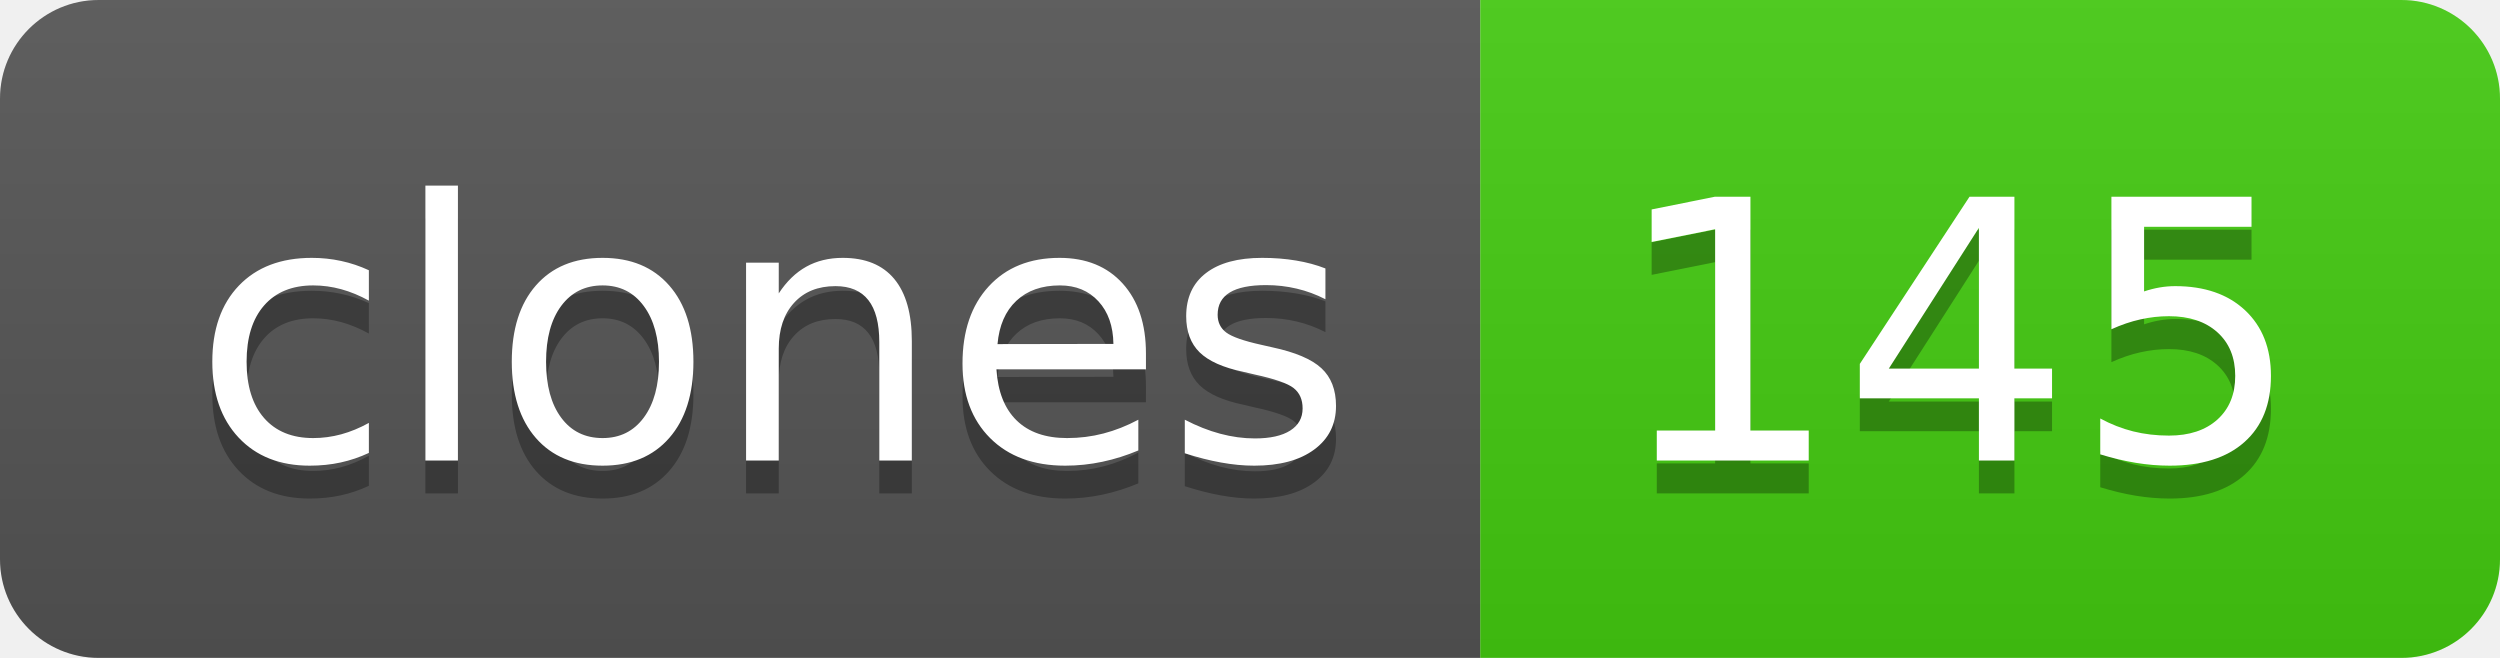
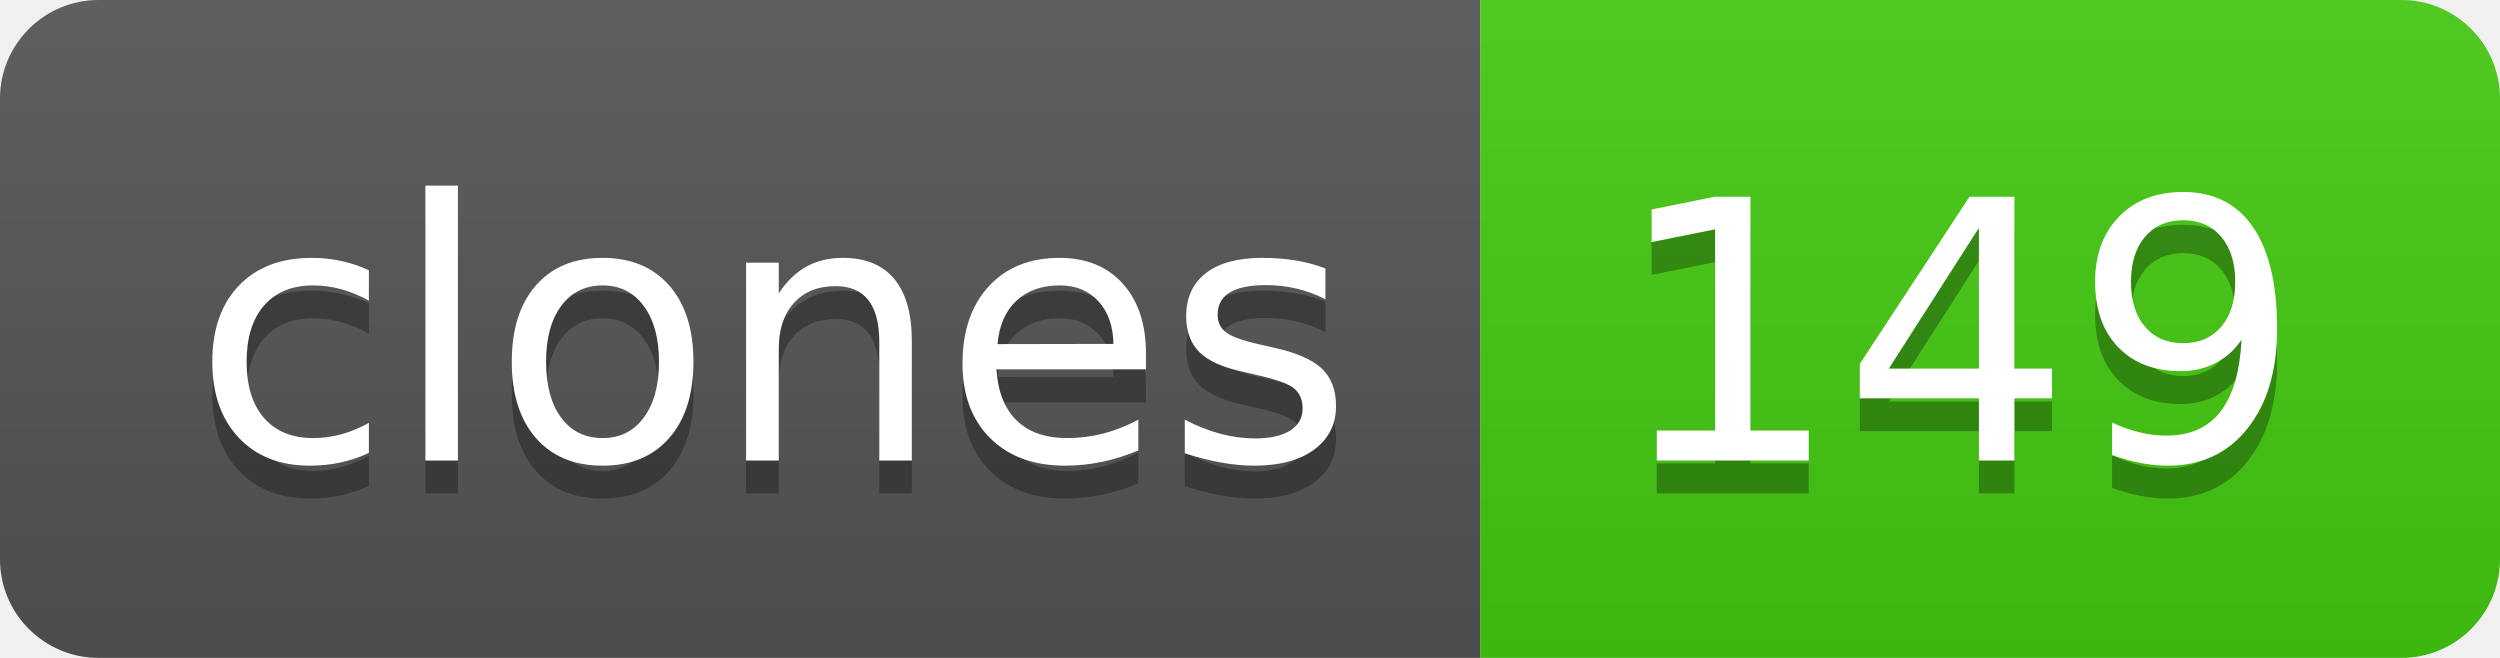
- <svg xmlns="http://www.w3.org/2000/svg" width="76" height="20" role="img" aria-label="clones: 145">
+ <svg xmlns="http://www.w3.org/2000/svg" width="76" height="20" role="img" aria-label="clones: 149">
  <linearGradient id="s" x2="0" y2="100%">
    <stop offset="0" stop-color="#bbb" stop-opacity=".1" />
    <stop offset="1" stop-opacity=".1" />
  </linearGradient>
  <clipPath id="r">
    <rect width="76" height="20" rx="3" fill="#fff" />
  </clipPath>
  <g clip-path="url(#r)">
    <rect width="45" height="20" fill="#555" />
    <rect x="45" width="31" height="20" fill="#4c1" />
    <rect width="76" height="20" fill="url(#s)" />
  </g>
  <g fill="#fff" text-anchor="middle" font-family="Verdana,Geneva,DejaVu Sans,sans-serif" text-rendering="geometricPrecision" font-size="110">
    <text aria-hidden="true" x="235" y="150" fill="#010101" fill-opacity=".3" transform="scale(.1)" textLength="350">clones</text>
    <text x="235" y="140" transform="scale(.1)" fill="#fff" textLength="350">clones</text>
-     <text aria-hidden="true" x="595" y="150" fill="#010101" fill-opacity=".3" transform="scale(.1)" textLength="210">145</text>
-     <text x="595" y="140" transform="scale(.1)" fill="#fff" textLength="210">145</text>
+     <text aria-hidden="true" x="595" y="150" fill="#010101" fill-opacity=".3" transform="scale(.1)" textLength="210">149</text>
+     <text x="595" y="140" transform="scale(.1)" fill="#fff" textLength="210">149</text>
  </g>
</svg>
